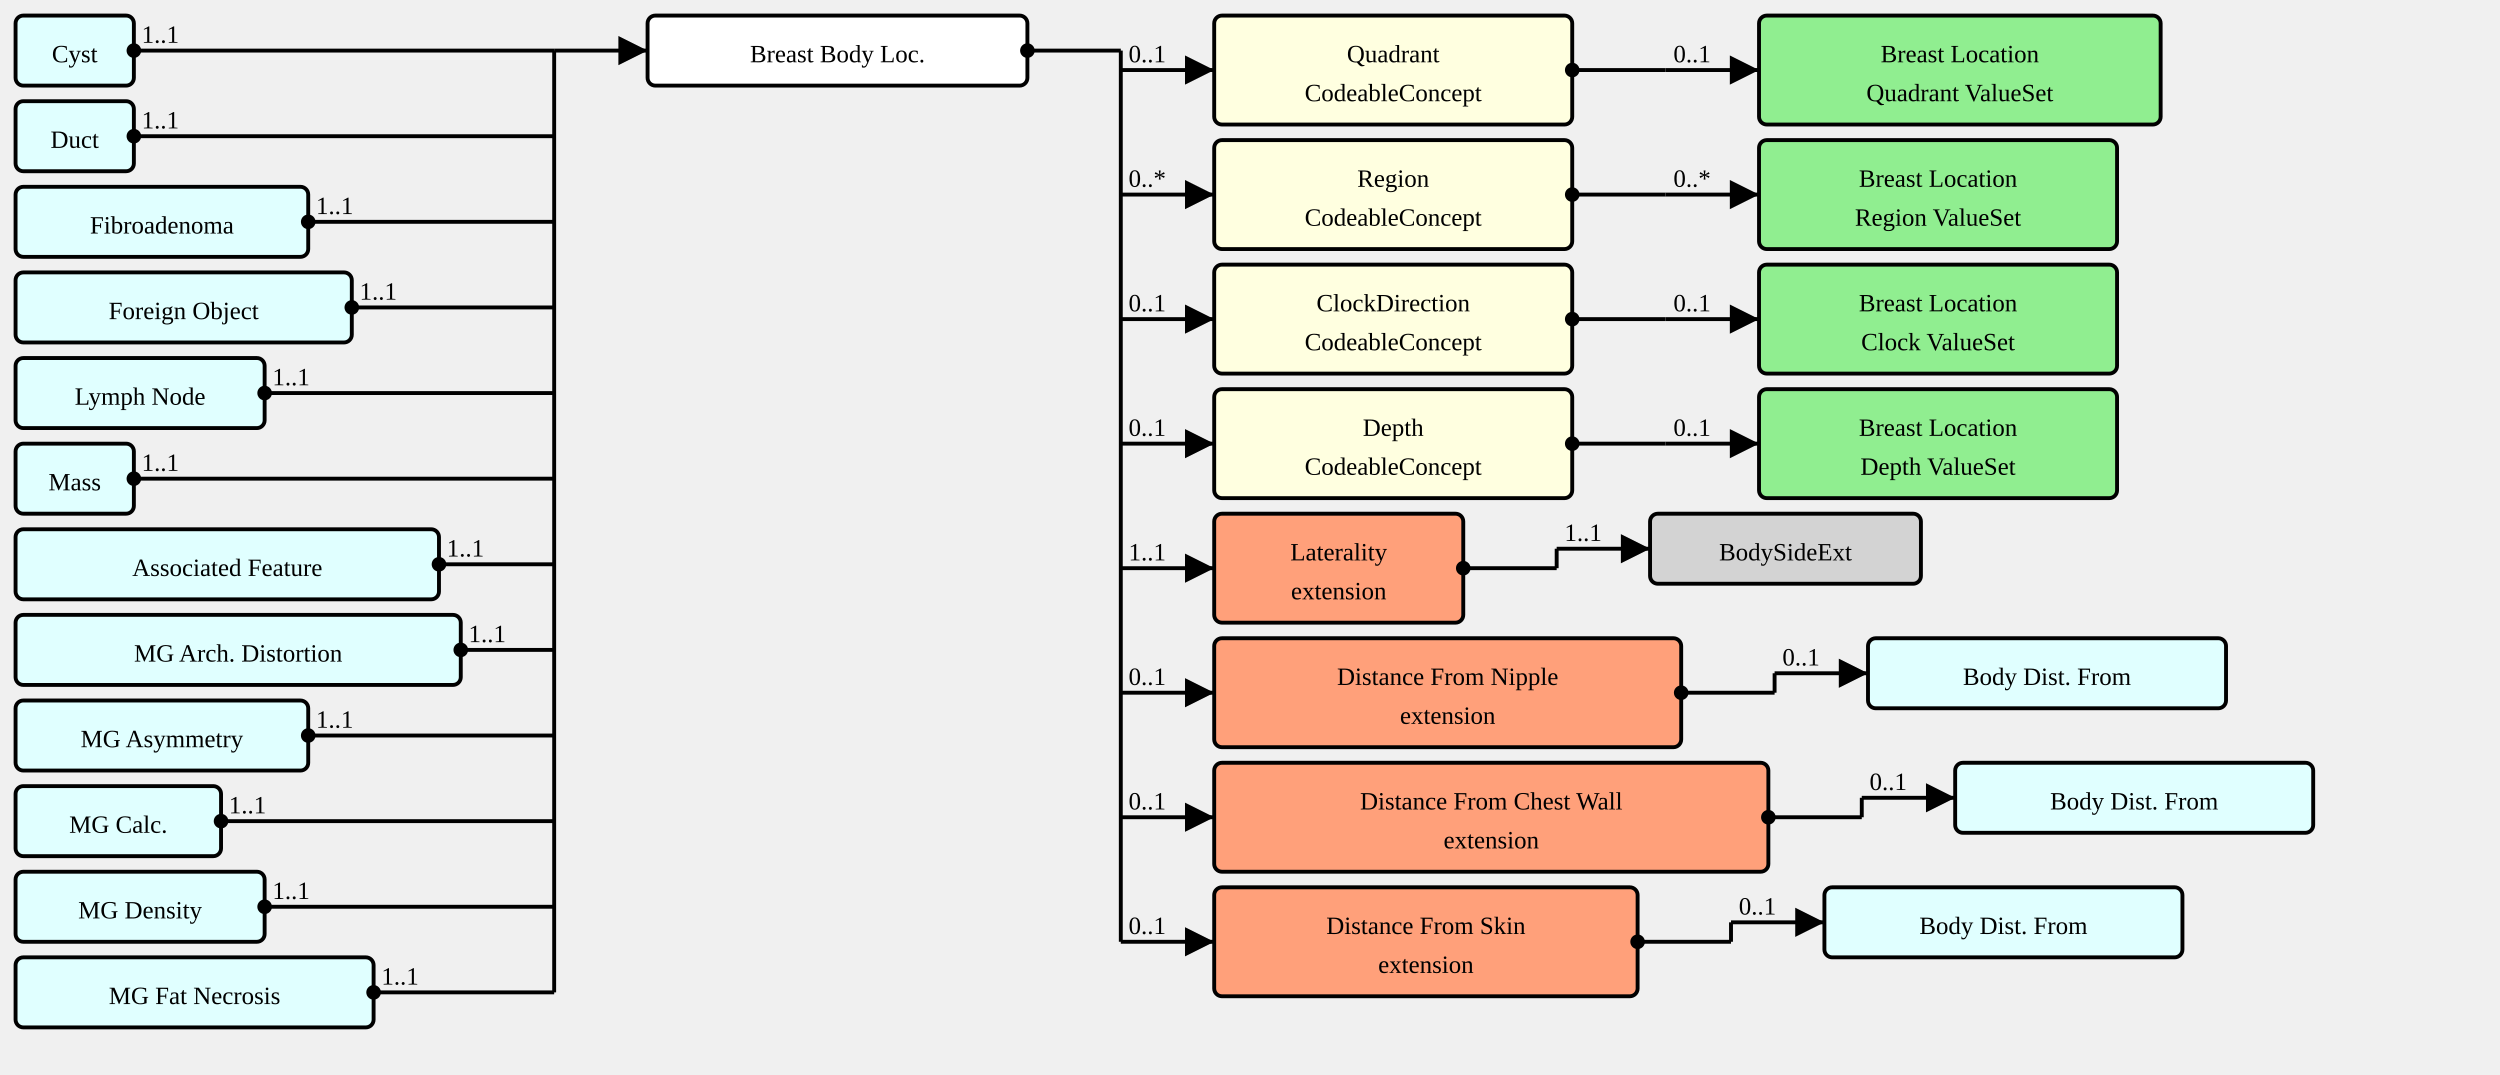
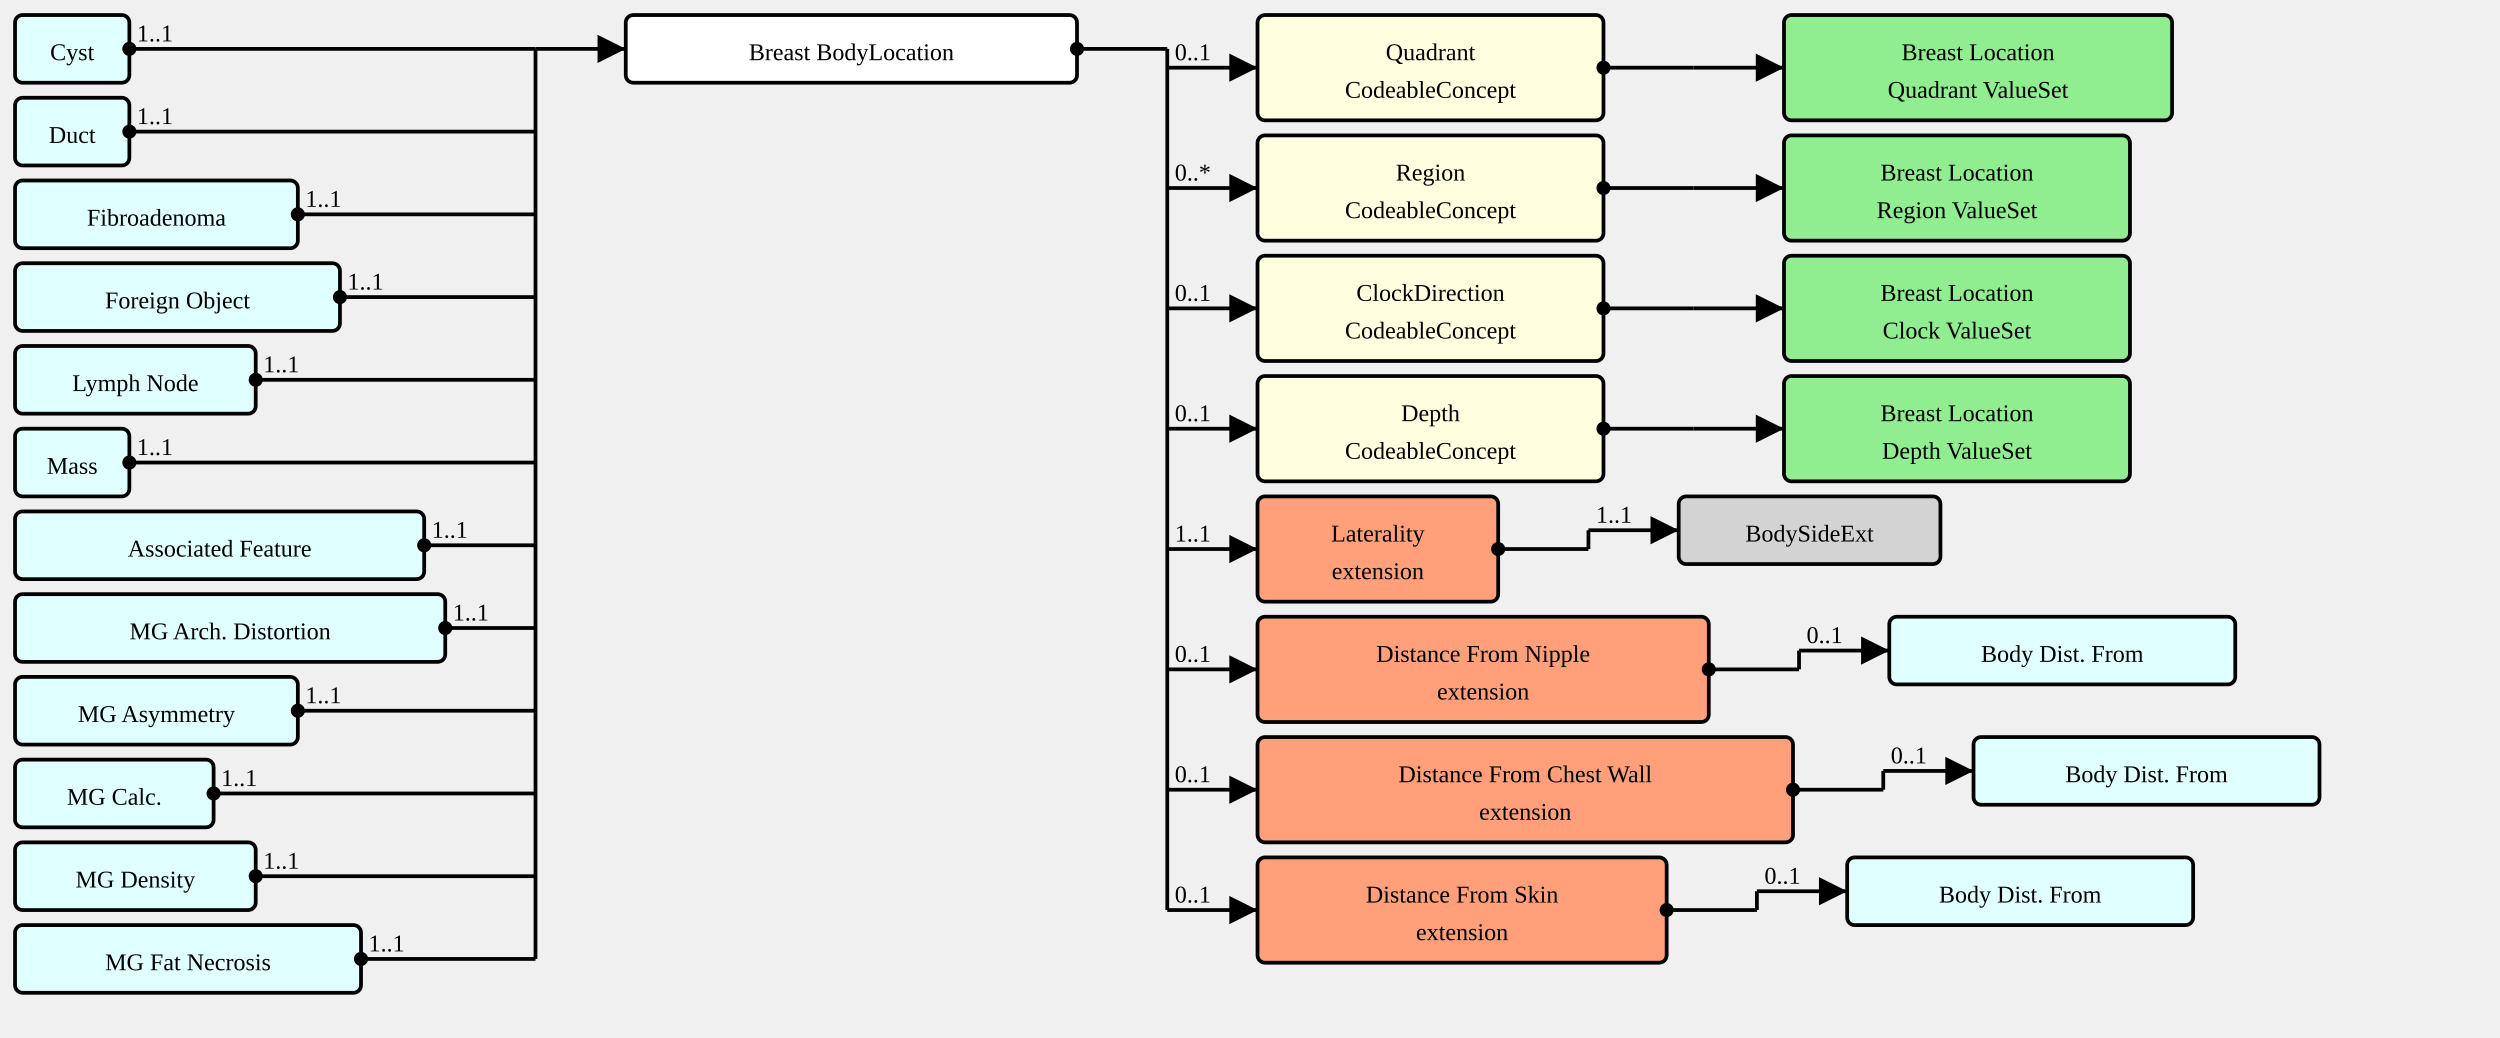
- <svg xmlns="http://www.w3.org/2000/svg" version="1.1" width="1204.5" height="517.5">
+ <svg xmlns="http://www.w3.org/2000/svg" version="1.1" width="1246.5" height="517.5">
  <defs>
    <marker id="arrowStart" markerWidth="3.75" markerHeight="3.75" markerUnits="px" refX="1.875" refY="1.875">
      <circle fill="Black" stroke-width="0" cx="1.875" cy="1.875" r="1.875" />
    </marker>
    <marker id="arrowEnd" markerWidth="7.5" markerHeight="7.5" markerUnits="px" refX="7.5" refY="3.75">
      <polygon fill="Black" stroke-width="0" points="0 0 7.5 3.75 0 7.5" />
    </marker>
  </defs>
  <g>
    <g transform="translate(7.5 7.5)">
      <a href="./StructureDefinition-AbnormalityCyst.html" target="_top">
        <rect fill="LightCyan" stroke="Black" stroke-width="1.875" x="0" y="0" width="57" height="33.75" rx="3.75" ry="3.75" />
      </a>
      <a href="./StructureDefinition-AbnormalityCyst.html" target="_top">
        <text x="28.5" y="22.5" text-anchor="middle">Cyst</text>
      </a>
    </g>
    <g transform="translate(7.5 48.75)">
      <a href="./StructureDefinition-AbnormalityDuct.html" target="_top">
        <rect fill="LightCyan" stroke="Black" stroke-width="1.875" x="0" y="0" width="57" height="33.75" rx="3.75" ry="3.75" />
      </a>
      <a href="./StructureDefinition-AbnormalityDuct.html" target="_top">
        <text x="28.5" y="22.5" text-anchor="middle">Duct</text>
      </a>
    </g>
    <g transform="translate(7.5 90)">
      <a href="./StructureDefinition-AbnormalityFibroadenoma.html" target="_top">
        <rect fill="LightCyan" stroke="Black" stroke-width="1.875" x="0" y="0" width="141" height="33.75" rx="3.75" ry="3.75" />
      </a>
      <a href="./StructureDefinition-AbnormalityFibroadenoma.html" target="_top">
        <text x="70.5" y="22.5" text-anchor="middle">Fibroadenoma</text>
      </a>
    </g>
    <g transform="translate(7.5 131.25)">
      <a href="./StructureDefinition-AbnormalityForeignObject.html" target="_top">
        <rect fill="LightCyan" stroke="Black" stroke-width="1.875" x="0" y="0" width="162" height="33.75" rx="3.75" ry="3.75" />
      </a>
      <a href="./StructureDefinition-AbnormalityForeignObject.html" target="_top">
        <text x="81" y="22.5" text-anchor="middle">Foreign Object</text>
      </a>
    </g>
    <g transform="translate(7.5 172.5)">
      <a href="./StructureDefinition-AbnormalityLymphNode.html" target="_top">
        <rect fill="LightCyan" stroke="Black" stroke-width="1.875" x="0" y="0" width="120" height="33.75" rx="3.75" ry="3.75" />
      </a>
      <a href="./StructureDefinition-AbnormalityLymphNode.html" target="_top">
        <text x="60" y="22.5" text-anchor="middle">Lymph Node</text>
      </a>
    </g>
    <g transform="translate(7.5 213.75)">
      <a href="./StructureDefinition-AbnormalityMass.html" target="_top">
        <rect fill="LightCyan" stroke="Black" stroke-width="1.875" x="0" y="0" width="57" height="33.75" rx="3.75" ry="3.75" />
      </a>
      <a href="./StructureDefinition-AbnormalityMass.html" target="_top">
        <text x="28.5" y="22.5" text-anchor="middle">Mass</text>
      </a>
    </g>
    <g transform="translate(7.5 255)">
      <a href="./StructureDefinition-AssociatedFeature.html" target="_top">
        <rect fill="LightCyan" stroke="Black" stroke-width="1.875" x="0" y="0" width="204" height="33.75" rx="3.75" ry="3.75" />
      </a>
      <a href="./StructureDefinition-AssociatedFeature.html" target="_top">
        <text x="102" y="22.5" text-anchor="middle">Associated Feature</text>
      </a>
    </g>
    <g transform="translate(7.5 296.25)">
      <a href="./StructureDefinition-MGAbnormalityArchitecturalDistortion.html" target="_top">
        <rect fill="LightCyan" stroke="Black" stroke-width="1.875" x="0" y="0" width="214.5" height="33.75" rx="3.75" ry="3.75" />
      </a>
      <a href="./StructureDefinition-MGAbnormalityArchitecturalDistortion.html" target="_top">
        <text x="107.25" y="22.5" text-anchor="middle">MG Arch. Distortion</text>
      </a>
    </g>
    <g transform="translate(7.5 337.5)">
      <a href="./StructureDefinition-MGAbnormalityAsymmetry.html" target="_top">
        <rect fill="LightCyan" stroke="Black" stroke-width="1.875" x="0" y="0" width="141" height="33.75" rx="3.75" ry="3.75" />
      </a>
      <a href="./StructureDefinition-MGAbnormalityAsymmetry.html" target="_top">
        <text x="70.5" y="22.5" text-anchor="middle">MG Asymmetry</text>
      </a>
    </g>
    <g transform="translate(7.5 378.75)">
      <a href="./StructureDefinition-MGAbnormalityCalcification.html" target="_top">
        <rect fill="LightCyan" stroke="Black" stroke-width="1.875" x="0" y="0" width="99" height="33.75" rx="3.75" ry="3.75" />
      </a>
      <a href="./StructureDefinition-MGAbnormalityCalcification.html" target="_top">
        <text x="49.5" y="22.5" text-anchor="middle">MG Calc.</text>
      </a>
    </g>
    <g transform="translate(7.5 420)">
      <a href="./StructureDefinition-MGAbnormalityDensity.html" target="_top">
        <rect fill="LightCyan" stroke="Black" stroke-width="1.875" x="0" y="0" width="120" height="33.75" rx="3.75" ry="3.75" />
      </a>
      <a href="./StructureDefinition-MGAbnormalityDensity.html" target="_top">
        <text x="60" y="22.5" text-anchor="middle">MG Density</text>
      </a>
    </g>
    <g transform="translate(7.5 461.25)">
      <a href="./StructureDefinition-MGAbnormalityFatNecrosis.html" target="_top">
        <rect fill="LightCyan" stroke="Black" stroke-width="1.875" x="0" y="0" width="172.5" height="33.75" rx="3.75" ry="3.75" />
      </a>
      <a href="./StructureDefinition-MGAbnormalityFatNecrosis.html" target="_top">
        <text x="86.25" y="22.5" text-anchor="middle">MG Fat Necrosis</text>
      </a>
    </g>
    <line stroke="Black" stroke-width="1.875" marker-end="url(#arrowEnd)" x1="267" y1="24.375" x2="312" y2="24.375" />
    <text x="270.75" y="20.625" text-anchor="left" />
    <line stroke="Black" stroke-width="1.875" marker-start="url(#arrowStart)" x1="64.5" y1="24.375" x2="267" y2="24.375" />
    <text x="68.25" y="20.625" text-anchor="left">1..1</text>
    <line stroke="Black" stroke-width="1.875" marker-start="url(#arrowStart)" x1="64.5" y1="65.625" x2="267" y2="65.625" />
    <text x="68.25" y="61.875" text-anchor="left">1..1</text>
    <line stroke="Black" stroke-width="1.875" marker-start="url(#arrowStart)" x1="148.5" y1="106.875" x2="267" y2="106.875" />
    <text x="152.25" y="103.125" text-anchor="left">1..1</text>
    <line stroke="Black" stroke-width="1.875" marker-start="url(#arrowStart)" x1="169.5" y1="148.125" x2="267" y2="148.125" />
    <text x="173.25" y="144.375" text-anchor="left">1..1</text>
    <line stroke="Black" stroke-width="1.875" marker-start="url(#arrowStart)" x1="127.5" y1="189.375" x2="267" y2="189.375" />
    <text x="131.25" y="185.625" text-anchor="left">1..1</text>
    <line stroke="Black" stroke-width="1.875" marker-start="url(#arrowStart)" x1="64.5" y1="230.625" x2="267" y2="230.625" />
    <text x="68.25" y="226.875" text-anchor="left">1..1</text>
    <line stroke="Black" stroke-width="1.875" marker-start="url(#arrowStart)" x1="211.5" y1="271.875" x2="267" y2="271.875" />
    <text x="215.25" y="268.125" text-anchor="left">1..1</text>
    <line stroke="Black" stroke-width="1.875" marker-start="url(#arrowStart)" x1="222" y1="313.125" x2="267" y2="313.125" />
    <text x="225.75" y="309.375" text-anchor="left">1..1</text>
    <line stroke="Black" stroke-width="1.875" marker-start="url(#arrowStart)" x1="148.5" y1="354.375" x2="267" y2="354.375" />
    <text x="152.25" y="350.625" text-anchor="left">1..1</text>
    <line stroke="Black" stroke-width="1.875" marker-start="url(#arrowStart)" x1="106.5" y1="395.625" x2="267" y2="395.625" />
    <text x="110.25" y="391.875" text-anchor="left">1..1</text>
    <line stroke="Black" stroke-width="1.875" marker-start="url(#arrowStart)" x1="127.5" y1="436.875" x2="267" y2="436.875" />
    <text x="131.25" y="433.125" text-anchor="left">1..1</text>
    <line stroke="Black" stroke-width="1.875" marker-start="url(#arrowStart)" x1="180" y1="478.125" x2="267" y2="478.125" />
    <text x="183.75" y="474.375" text-anchor="left">1..1</text>
    <line stroke="Black" stroke-width="1.875" x1="267" y1="24.375" x2="267" y2="478.125" />
  </g>
  <g>
    <g transform="translate(312 7.5)">
-       <rect fill="White" stroke="Black" stroke-width="1.875" x="0" y="0" width="183" height="33.75" rx="3.75" ry="3.75" />
-       <text x="91.5" y="22.5" text-anchor="middle">Breast Body Loc.</text>
-     </g>
-     <line stroke="Black" stroke-width="1.875" marker-end="url(#arrowEnd)" x1="540" y1="33.75" x2="585" y2="33.75" />
-     <text x="543.75" y="30" text-anchor="left">0..1</text>
-     <line stroke="Black" stroke-width="1.875" marker-end="url(#arrowEnd)" x1="540" y1="93.75" x2="585" y2="93.75" />
-     <text x="543.75" y="90" text-anchor="left">0..*</text>
-     <line stroke="Black" stroke-width="1.875" marker-end="url(#arrowEnd)" x1="540" y1="153.75" x2="585" y2="153.75" />
-     <text x="543.75" y="150" text-anchor="left">0..1</text>
-     <line stroke="Black" stroke-width="1.875" marker-end="url(#arrowEnd)" x1="540" y1="213.75" x2="585" y2="213.75" />
-     <text x="543.75" y="210" text-anchor="left">0..1</text>
-     <line stroke="Black" stroke-width="1.875" marker-end="url(#arrowEnd)" x1="540" y1="273.75" x2="585" y2="273.75" />
-     <text x="543.75" y="270" text-anchor="left">1..1</text>
-     <line stroke="Black" stroke-width="1.875" marker-end="url(#arrowEnd)" x1="540" y1="333.75" x2="585" y2="333.75" />
-     <text x="543.75" y="330" text-anchor="left">0..1</text>
-     <line stroke="Black" stroke-width="1.875" marker-end="url(#arrowEnd)" x1="540" y1="393.75" x2="585" y2="393.75" />
-     <text x="543.75" y="390" text-anchor="left">0..1</text>
-     <line stroke="Black" stroke-width="1.875" marker-end="url(#arrowEnd)" x1="540" y1="453.75" x2="585" y2="453.75" />
-     <text x="543.75" y="450" text-anchor="left">0..1</text>
-     <line stroke="Black" stroke-width="1.875" marker-start="url(#arrowStart)" x1="495" y1="24.375" x2="540" y2="24.375" />
-     <text x="498.75" y="20.625" text-anchor="left" />
-     <line stroke="Black" stroke-width="1.875" x1="540" y1="24.375" x2="540" y2="453.75" />
-   </g>
-   <g>
-     <g transform="translate(585 7.5)">
+       <rect fill="White" stroke="Black" stroke-width="1.875" x="0" y="0" width="225" height="33.75" rx="3.75" ry="3.75" />
+       <text x="112.5" y="22.5" text-anchor="middle">Breast Body
+ Location</text>
+     </g>
+     <line stroke="Black" stroke-width="1.875" marker-end="url(#arrowEnd)" x1="582" y1="33.75" x2="627" y2="33.75" />
+     <text x="585.75" y="30" text-anchor="left">0..1</text>
+     <line stroke="Black" stroke-width="1.875" marker-end="url(#arrowEnd)" x1="582" y1="93.75" x2="627" y2="93.75" />
+     <text x="585.75" y="90" text-anchor="left">0..*</text>
+     <line stroke="Black" stroke-width="1.875" marker-end="url(#arrowEnd)" x1="582" y1="153.75" x2="627" y2="153.75" />
+     <text x="585.75" y="150" text-anchor="left">0..1</text>
+     <line stroke="Black" stroke-width="1.875" marker-end="url(#arrowEnd)" x1="582" y1="213.75" x2="627" y2="213.75" />
+     <text x="585.75" y="210" text-anchor="left">0..1</text>
+     <line stroke="Black" stroke-width="1.875" marker-end="url(#arrowEnd)" x1="582" y1="273.75" x2="627" y2="273.75" />
+     <text x="585.75" y="270" text-anchor="left">1..1</text>
+     <line stroke="Black" stroke-width="1.875" marker-end="url(#arrowEnd)" x1="582" y1="333.75" x2="627" y2="333.75" />
+     <text x="585.75" y="330" text-anchor="left">0..1</text>
+     <line stroke="Black" stroke-width="1.875" marker-end="url(#arrowEnd)" x1="582" y1="393.75" x2="627" y2="393.75" />
+     <text x="585.75" y="390" text-anchor="left">0..1</text>
+     <line stroke="Black" stroke-width="1.875" marker-end="url(#arrowEnd)" x1="582" y1="453.75" x2="627" y2="453.75" />
+     <text x="585.75" y="450" text-anchor="left">0..1</text>
+     <line stroke="Black" stroke-width="1.875" marker-start="url(#arrowStart)" x1="537" y1="24.375" x2="582" y2="24.375" />
+     <text x="540.75" y="20.625" text-anchor="left" />
+     <line stroke="Black" stroke-width="1.875" x1="582" y1="24.375" x2="582" y2="453.75" />
+   </g>
+   <g>
+     <g transform="translate(627 7.5)">
      <a href="StructureDefinition-BreastBodyLocationExtension-definitions.html#Extension.extension:quadrant" target="_top">
        <rect fill="LightYellow" stroke="Black" stroke-width="1.875" x="0" y="0" width="172.5" height="52.5" rx="3.75" ry="3.75" />
      </a>
      <a href="StructureDefinition-BreastBodyLocationExtension-definitions.html#Extension.extension:quadrant" target="_top">
        <text x="86.25" y="22.5" text-anchor="middle">Quadrant</text>
      </a>
      <a href="StructureDefinition-BreastBodyLocationExtension-definitions.html#Extension.extension:quadrant" target="_top">
        <text x="86.25" y="41.25" text-anchor="middle">CodeableConcept</text>
      </a>
    </g>
-     <line stroke="Black" stroke-width="1.875" marker-end="url(#arrowEnd)" x1="802.5" y1="33.75" x2="847.5" y2="33.75" />
-     <text x="806.25" y="30" text-anchor="left">0..1</text>
-     <line stroke="Black" stroke-width="1.875" marker-start="url(#arrowStart)" x1="757.5" y1="33.75" x2="802.5" y2="33.75" />
-     <text x="761.25" y="30" text-anchor="left" />
-     <line stroke="Black" stroke-width="1.875" x1="802.5" y1="33.75" x2="802.5" y2="33.75" />
-   </g>
-   <g>
-     <g transform="translate(847.5 7.5)">
+     <line stroke="Black" stroke-width="1.875" marker-end="url(#arrowEnd)" x1="844.5" y1="33.75" x2="889.5" y2="33.75" />
+     <text x="848.25" y="30" text-anchor="left" />
+     <line stroke="Black" stroke-width="1.875" marker-start="url(#arrowStart)" x1="799.5" y1="33.75" x2="844.5" y2="33.75" />
+     <text x="803.25" y="30" text-anchor="left" />
+     <line stroke="Black" stroke-width="1.875" x1="844.5" y1="33.75" x2="844.5" y2="33.75" />
+   </g>
+   <g>
+     <g transform="translate(889.5 7.5)">
      <a href="./ValueSet-BreastLocationQuadrantVS.html" target="_top">
        <rect fill="LightGreen" stroke="Black" stroke-width="1.875" x="0" y="0" width="193.5" height="52.5" rx="3.75" ry="3.75" />
      </a>
      <a href="./ValueSet-BreastLocationQuadrantVS.html" target="_top">
        <text x="96.75" y="22.5" text-anchor="middle">Breast Location</text>
      </a>
      <a href="./ValueSet-BreastLocationQuadrantVS.html" target="_top">
        <text x="96.75" y="41.25" text-anchor="middle">Quadrant ValueSet</text>
      </a>
    </g>
  </g>
  <g>
-     <g transform="translate(585 67.5)">
+     <g transform="translate(627 67.5)">
      <a href="StructureDefinition-BreastBodyLocationExtension-definitions.html#Extension.extension" target="_top">
        <rect fill="LightYellow" stroke="Black" stroke-width="1.875" x="0" y="0" width="172.5" height="52.5" rx="3.75" ry="3.75" />
      </a>
      <a href="StructureDefinition-BreastBodyLocationExtension-definitions.html#Extension.extension" target="_top">
        <text x="86.25" y="22.5" text-anchor="middle">Region</text>
      </a>
      <a href="StructureDefinition-BreastBodyLocationExtension-definitions.html#Extension.extension" target="_top">
        <text x="86.25" y="41.25" text-anchor="middle">CodeableConcept</text>
      </a>
    </g>
-     <line stroke="Black" stroke-width="1.875" marker-end="url(#arrowEnd)" x1="802.5" y1="93.75" x2="847.5" y2="93.75" />
-     <text x="806.25" y="90" text-anchor="left">0..*</text>
-     <line stroke="Black" stroke-width="1.875" marker-start="url(#arrowStart)" x1="757.5" y1="93.75" x2="802.5" y2="93.75" />
-     <text x="761.25" y="90" text-anchor="left" />
-     <line stroke="Black" stroke-width="1.875" x1="802.5" y1="93.75" x2="802.5" y2="93.75" />
-   </g>
-   <g>
-     <g transform="translate(847.5 67.5)">
+     <line stroke="Black" stroke-width="1.875" marker-end="url(#arrowEnd)" x1="844.5" y1="93.75" x2="889.5" y2="93.75" />
+     <text x="848.25" y="90" text-anchor="left" />
+     <line stroke="Black" stroke-width="1.875" marker-start="url(#arrowStart)" x1="799.5" y1="93.75" x2="844.5" y2="93.75" />
+     <text x="803.25" y="90" text-anchor="left" />
+     <line stroke="Black" stroke-width="1.875" x1="844.5" y1="93.75" x2="844.5" y2="93.75" />
+   </g>
+   <g>
+     <g transform="translate(889.5 67.5)">
      <a href="./ValueSet-BreastLocationRegionVS.html" target="_top">
        <rect fill="LightGreen" stroke="Black" stroke-width="1.875" x="0" y="0" width="172.5" height="52.5" rx="3.75" ry="3.75" />
      </a>
      <a href="./ValueSet-BreastLocationRegionVS.html" target="_top">
        <text x="86.25" y="22.5" text-anchor="middle">Breast Location</text>
      </a>
      <a href="./ValueSet-BreastLocationRegionVS.html" target="_top">
        <text x="86.25" y="41.25" text-anchor="middle">Region ValueSet</text>
      </a>
    </g>
  </g>
  <g>
-     <g transform="translate(585 127.5)">
+     <g transform="translate(627 127.5)">
      <a href="StructureDefinition-BreastBodyLocationExtension-definitions.html#Extension.extension" target="_top">
        <rect fill="LightYellow" stroke="Black" stroke-width="1.875" x="0" y="0" width="172.5" height="52.5" rx="3.75" ry="3.75" />
      </a>
      <a href="StructureDefinition-BreastBodyLocationExtension-definitions.html#Extension.extension" target="_top">
        <text x="86.25" y="22.5" text-anchor="middle">ClockDirection</text>
      </a>
      <a href="StructureDefinition-BreastBodyLocationExtension-definitions.html#Extension.extension" target="_top">
        <text x="86.25" y="41.25" text-anchor="middle">CodeableConcept</text>
      </a>
    </g>
-     <line stroke="Black" stroke-width="1.875" marker-end="url(#arrowEnd)" x1="802.5" y1="153.75" x2="847.5" y2="153.75" />
-     <text x="806.25" y="150" text-anchor="left">0..1</text>
-     <line stroke="Black" stroke-width="1.875" marker-start="url(#arrowStart)" x1="757.5" y1="153.75" x2="802.5" y2="153.75" />
-     <text x="761.25" y="150" text-anchor="left" />
-     <line stroke="Black" stroke-width="1.875" x1="802.5" y1="153.75" x2="802.5" y2="153.75" />
-   </g>
-   <g>
-     <g transform="translate(847.5 127.5)">
+     <line stroke="Black" stroke-width="1.875" marker-end="url(#arrowEnd)" x1="844.5" y1="153.75" x2="889.5" y2="153.75" />
+     <text x="848.25" y="150" text-anchor="left" />
+     <line stroke="Black" stroke-width="1.875" marker-start="url(#arrowStart)" x1="799.5" y1="153.75" x2="844.5" y2="153.75" />
+     <text x="803.25" y="150" text-anchor="left" />
+     <line stroke="Black" stroke-width="1.875" x1="844.5" y1="153.75" x2="844.5" y2="153.75" />
+   </g>
+   <g>
+     <g transform="translate(889.5 127.5)">
      <a href="./ValueSet-BreastLocationClockVS.html" target="_top">
        <rect fill="LightGreen" stroke="Black" stroke-width="1.875" x="0" y="0" width="172.5" height="52.5" rx="3.75" ry="3.75" />
      </a>
      <a href="./ValueSet-BreastLocationClockVS.html" target="_top">
        <text x="86.25" y="22.5" text-anchor="middle">Breast Location</text>
      </a>
      <a href="./ValueSet-BreastLocationClockVS.html" target="_top">
        <text x="86.25" y="41.25" text-anchor="middle">Clock ValueSet</text>
      </a>
    </g>
  </g>
  <g>
-     <g transform="translate(585 187.5)">
+     <g transform="translate(627 187.5)">
      <a href="StructureDefinition-BreastBodyLocationExtension-definitions.html#Extension.extension" target="_top">
        <rect fill="LightYellow" stroke="Black" stroke-width="1.875" x="0" y="0" width="172.5" height="52.5" rx="3.75" ry="3.75" />
      </a>
      <a href="StructureDefinition-BreastBodyLocationExtension-definitions.html#Extension.extension" target="_top">
        <text x="86.25" y="22.5" text-anchor="middle">Depth</text>
      </a>
      <a href="StructureDefinition-BreastBodyLocationExtension-definitions.html#Extension.extension" target="_top">
        <text x="86.25" y="41.25" text-anchor="middle">CodeableConcept</text>
      </a>
    </g>
-     <line stroke="Black" stroke-width="1.875" marker-end="url(#arrowEnd)" x1="802.5" y1="213.75" x2="847.5" y2="213.75" />
-     <text x="806.25" y="210" text-anchor="left">0..1</text>
-     <line stroke="Black" stroke-width="1.875" marker-start="url(#arrowStart)" x1="757.5" y1="213.75" x2="802.5" y2="213.75" />
-     <text x="761.25" y="210" text-anchor="left" />
-     <line stroke="Black" stroke-width="1.875" x1="802.5" y1="213.75" x2="802.5" y2="213.75" />
-   </g>
-   <g>
-     <g transform="translate(847.5 187.5)">
+     <line stroke="Black" stroke-width="1.875" marker-end="url(#arrowEnd)" x1="844.5" y1="213.75" x2="889.5" y2="213.75" />
+     <text x="848.25" y="210" text-anchor="left" />
+     <line stroke="Black" stroke-width="1.875" marker-start="url(#arrowStart)" x1="799.5" y1="213.75" x2="844.5" y2="213.75" />
+     <text x="803.25" y="210" text-anchor="left" />
+     <line stroke="Black" stroke-width="1.875" x1="844.5" y1="213.75" x2="844.5" y2="213.75" />
+   </g>
+   <g>
+     <g transform="translate(889.5 187.5)">
      <a href="./ValueSet-BreastLocationDepthVS.html" target="_top">
        <rect fill="LightGreen" stroke="Black" stroke-width="1.875" x="0" y="0" width="172.5" height="52.5" rx="3.75" ry="3.75" />
      </a>
      <a href="./ValueSet-BreastLocationDepthVS.html" target="_top">
        <text x="86.25" y="22.5" text-anchor="middle">Breast Location</text>
      </a>
      <a href="./ValueSet-BreastLocationDepthVS.html" target="_top">
        <text x="86.25" y="41.25" text-anchor="middle">Depth ValueSet</text>
      </a>
    </g>
  </g>
  <g>
-     <g transform="translate(585 247.5)">
+     <g transform="translate(627 247.5)">
      <a href="StructureDefinition-BreastBodyLocationExtension-definitions.html#Extension.extension:laterality" target="_top">
        <rect fill="LightSalmon" stroke="Black" stroke-width="1.875" x="0" y="0" width="120" height="52.5" rx="3.75" ry="3.75" />
      </a>
      <a href="StructureDefinition-BreastBodyLocationExtension-definitions.html#Extension.extension:laterality" target="_top">
        <text x="60" y="22.5" text-anchor="middle">Laterality</text>
      </a>
      <a href="StructureDefinition-BreastBodyLocationExtension-definitions.html#Extension.extension:laterality" target="_top">
        <text x="60" y="41.25" text-anchor="middle">extension</text>
      </a>
    </g>
-     <line stroke="Black" stroke-width="1.875" marker-end="url(#arrowEnd)" x1="750" y1="264.375" x2="795" y2="264.375" />
-     <text x="753.75" y="260.625" text-anchor="left">1..1</text>
-     <line stroke="Black" stroke-width="1.875" marker-start="url(#arrowStart)" x1="705" y1="273.75" x2="750" y2="273.75" />
-     <text x="708.75" y="270" text-anchor="left" />
-     <line stroke="Black" stroke-width="1.875" x1="750" y1="264.375" x2="750" y2="273.75" />
-   </g>
-   <g>
-     <g transform="translate(795 247.5)">
+     <line stroke="Black" stroke-width="1.875" marker-end="url(#arrowEnd)" x1="792" y1="264.375" x2="837" y2="264.375" />
+     <text x="795.75" y="260.625" text-anchor="left">1..1</text>
+     <line stroke="Black" stroke-width="1.875" marker-start="url(#arrowStart)" x1="747" y1="273.75" x2="792" y2="273.75" />
+     <text x="750.75" y="270" text-anchor="left" />
+     <line stroke="Black" stroke-width="1.875" x1="792" y1="264.375" x2="792" y2="273.75" />
+   </g>
+   <g>
+     <g transform="translate(837 247.5)">
      <a href="https://build.fhir.org/ig/HL7/fhir-skin-wound-ig/branches/master/StructureDefinition-BodySideExt.html" target="_top">
        <rect fill="LightGray" stroke="Black" stroke-width="1.875" x="0" y="0" width="130.5" height="33.75" rx="3.75" ry="3.75" />
      </a>
      <a href="https://build.fhir.org/ig/HL7/fhir-skin-wound-ig/branches/master/StructureDefinition-BodySideExt.html" target="_top">
        <text x="65.25" y="22.5" text-anchor="middle">BodySideExt</text>
      </a>
    </g>
  </g>
  <g>
-     <g transform="translate(585 307.5)">
+     <g transform="translate(627 307.5)">
      <a href="StructureDefinition-BreastBodyLocationExtension-definitions.html#Extension.extension:distanceFromNipple" target="_top">
        <rect fill="LightSalmon" stroke="Black" stroke-width="1.875" x="0" y="0" width="225" height="52.5" rx="3.75" ry="3.75" />
      </a>
      <a href="StructureDefinition-BreastBodyLocationExtension-definitions.html#Extension.extension:distanceFromNipple" target="_top">
        <text x="112.5" y="22.5" text-anchor="middle">Distance From Nipple</text>
      </a>
      <a href="StructureDefinition-BreastBodyLocationExtension-definitions.html#Extension.extension:distanceFromNipple" target="_top">
        <text x="112.5" y="41.25" text-anchor="middle">extension</text>
      </a>
    </g>
-     <line stroke="Black" stroke-width="1.875" marker-end="url(#arrowEnd)" x1="855" y1="324.375" x2="900" y2="324.375" />
-     <text x="858.75" y="320.625" text-anchor="left">0..1</text>
-     <line stroke="Black" stroke-width="1.875" marker-start="url(#arrowStart)" x1="810" y1="333.75" x2="855" y2="333.75" />
-     <text x="813.75" y="330" text-anchor="left" />
-     <line stroke="Black" stroke-width="1.875" x1="855" y1="324.375" x2="855" y2="333.75" />
-   </g>
-   <g>
-     <g transform="translate(900 307.5)">
+     <line stroke="Black" stroke-width="1.875" marker-end="url(#arrowEnd)" x1="897" y1="324.375" x2="942" y2="324.375" />
+     <text x="900.75" y="320.625" text-anchor="left">0..1</text>
+     <line stroke="Black" stroke-width="1.875" marker-start="url(#arrowStart)" x1="852" y1="333.75" x2="897" y2="333.75" />
+     <text x="855.75" y="330" text-anchor="left" />
+     <line stroke="Black" stroke-width="1.875" x1="897" y1="324.375" x2="897" y2="333.75" />
+   </g>
+   <g>
+     <g transform="translate(942 307.5)">
      <a href="./StructureDefinition-BodyDistanceFromExtension.html" target="_top">
        <rect fill="LightCyan" stroke="Black" stroke-width="1.875" x="0" y="0" width="172.5" height="33.75" rx="3.75" ry="3.75" />
      </a>
      <a href="./StructureDefinition-BodyDistanceFromExtension.html" target="_top">
        <text x="86.25" y="22.5" text-anchor="middle">Body Dist. From</text>
      </a>
    </g>
  </g>
  <g>
-     <g transform="translate(585 367.5)">
+     <g transform="translate(627 367.5)">
      <a href="StructureDefinition-BreastBodyLocationExtension-definitions.html#Extension.extension:distanceFromChestWall" target="_top">
        <rect fill="LightSalmon" stroke="Black" stroke-width="1.875" x="0" y="0" width="267" height="52.5" rx="3.75" ry="3.75" />
      </a>
      <a href="StructureDefinition-BreastBodyLocationExtension-definitions.html#Extension.extension:distanceFromChestWall" target="_top">
        <text x="133.5" y="22.5" text-anchor="middle">Distance From Chest Wall</text>
      </a>
      <a href="StructureDefinition-BreastBodyLocationExtension-definitions.html#Extension.extension:distanceFromChestWall" target="_top">
        <text x="133.5" y="41.25" text-anchor="middle">extension</text>
      </a>
    </g>
-     <line stroke="Black" stroke-width="1.875" marker-end="url(#arrowEnd)" x1="897" y1="384.375" x2="942" y2="384.375" />
-     <text x="900.75" y="380.625" text-anchor="left">0..1</text>
-     <line stroke="Black" stroke-width="1.875" marker-start="url(#arrowStart)" x1="852" y1="393.75" x2="897" y2="393.75" />
-     <text x="855.75" y="390" text-anchor="left" />
-     <line stroke="Black" stroke-width="1.875" x1="897" y1="384.375" x2="897" y2="393.75" />
-   </g>
-   <g>
-     <g transform="translate(942 367.5)">
+     <line stroke="Black" stroke-width="1.875" marker-end="url(#arrowEnd)" x1="939" y1="384.375" x2="984" y2="384.375" />
+     <text x="942.75" y="380.625" text-anchor="left">0..1</text>
+     <line stroke="Black" stroke-width="1.875" marker-start="url(#arrowStart)" x1="894" y1="393.75" x2="939" y2="393.75" />
+     <text x="897.75" y="390" text-anchor="left" />
+     <line stroke="Black" stroke-width="1.875" x1="939" y1="384.375" x2="939" y2="393.75" />
+   </g>
+   <g>
+     <g transform="translate(984 367.5)">
      <a href="./StructureDefinition-BodyDistanceFromExtension.html" target="_top">
        <rect fill="LightCyan" stroke="Black" stroke-width="1.875" x="0" y="0" width="172.5" height="33.75" rx="3.75" ry="3.75" />
      </a>
      <a href="./StructureDefinition-BodyDistanceFromExtension.html" target="_top">
        <text x="86.25" y="22.5" text-anchor="middle">Body Dist. From</text>
      </a>
    </g>
  </g>
  <g>
-     <g transform="translate(585 427.5)">
+     <g transform="translate(627 427.5)">
      <a href="StructureDefinition-BreastBodyLocationExtension-definitions.html#Extension.extension:distanceFromSkin" target="_top">
        <rect fill="LightSalmon" stroke="Black" stroke-width="1.875" x="0" y="0" width="204" height="52.5" rx="3.75" ry="3.75" />
      </a>
      <a href="StructureDefinition-BreastBodyLocationExtension-definitions.html#Extension.extension:distanceFromSkin" target="_top">
        <text x="102" y="22.5" text-anchor="middle">Distance From Skin</text>
      </a>
      <a href="StructureDefinition-BreastBodyLocationExtension-definitions.html#Extension.extension:distanceFromSkin" target="_top">
        <text x="102" y="41.25" text-anchor="middle">extension</text>
      </a>
    </g>
-     <line stroke="Black" stroke-width="1.875" marker-end="url(#arrowEnd)" x1="834" y1="444.375" x2="879" y2="444.375" />
-     <text x="837.75" y="440.625" text-anchor="left">0..1</text>
-     <line stroke="Black" stroke-width="1.875" marker-start="url(#arrowStart)" x1="789" y1="453.75" x2="834" y2="453.75" />
-     <text x="792.75" y="450" text-anchor="left" />
-     <line stroke="Black" stroke-width="1.875" x1="834" y1="444.375" x2="834" y2="453.75" />
-   </g>
-   <g>
-     <g transform="translate(879 427.5)">
+     <line stroke="Black" stroke-width="1.875" marker-end="url(#arrowEnd)" x1="876" y1="444.375" x2="921" y2="444.375" />
+     <text x="879.75" y="440.625" text-anchor="left">0..1</text>
+     <line stroke="Black" stroke-width="1.875" marker-start="url(#arrowStart)" x1="831" y1="453.75" x2="876" y2="453.75" />
+     <text x="834.75" y="450" text-anchor="left" />
+     <line stroke="Black" stroke-width="1.875" x1="876" y1="444.375" x2="876" y2="453.75" />
+   </g>
+   <g>
+     <g transform="translate(920.9999 427.5)">
      <a href="./StructureDefinition-BodyDistanceFromExtension.html" target="_top">
        <rect fill="LightCyan" stroke="Black" stroke-width="1.875" x="0" y="0" width="172.5" height="33.75" rx="3.75" ry="3.75" />
      </a>
      <a href="./StructureDefinition-BodyDistanceFromExtension.html" target="_top">
        <text x="86.25" y="22.5" text-anchor="middle">Body Dist. From</text>
      </a>
    </g>
  </g>
</svg>
